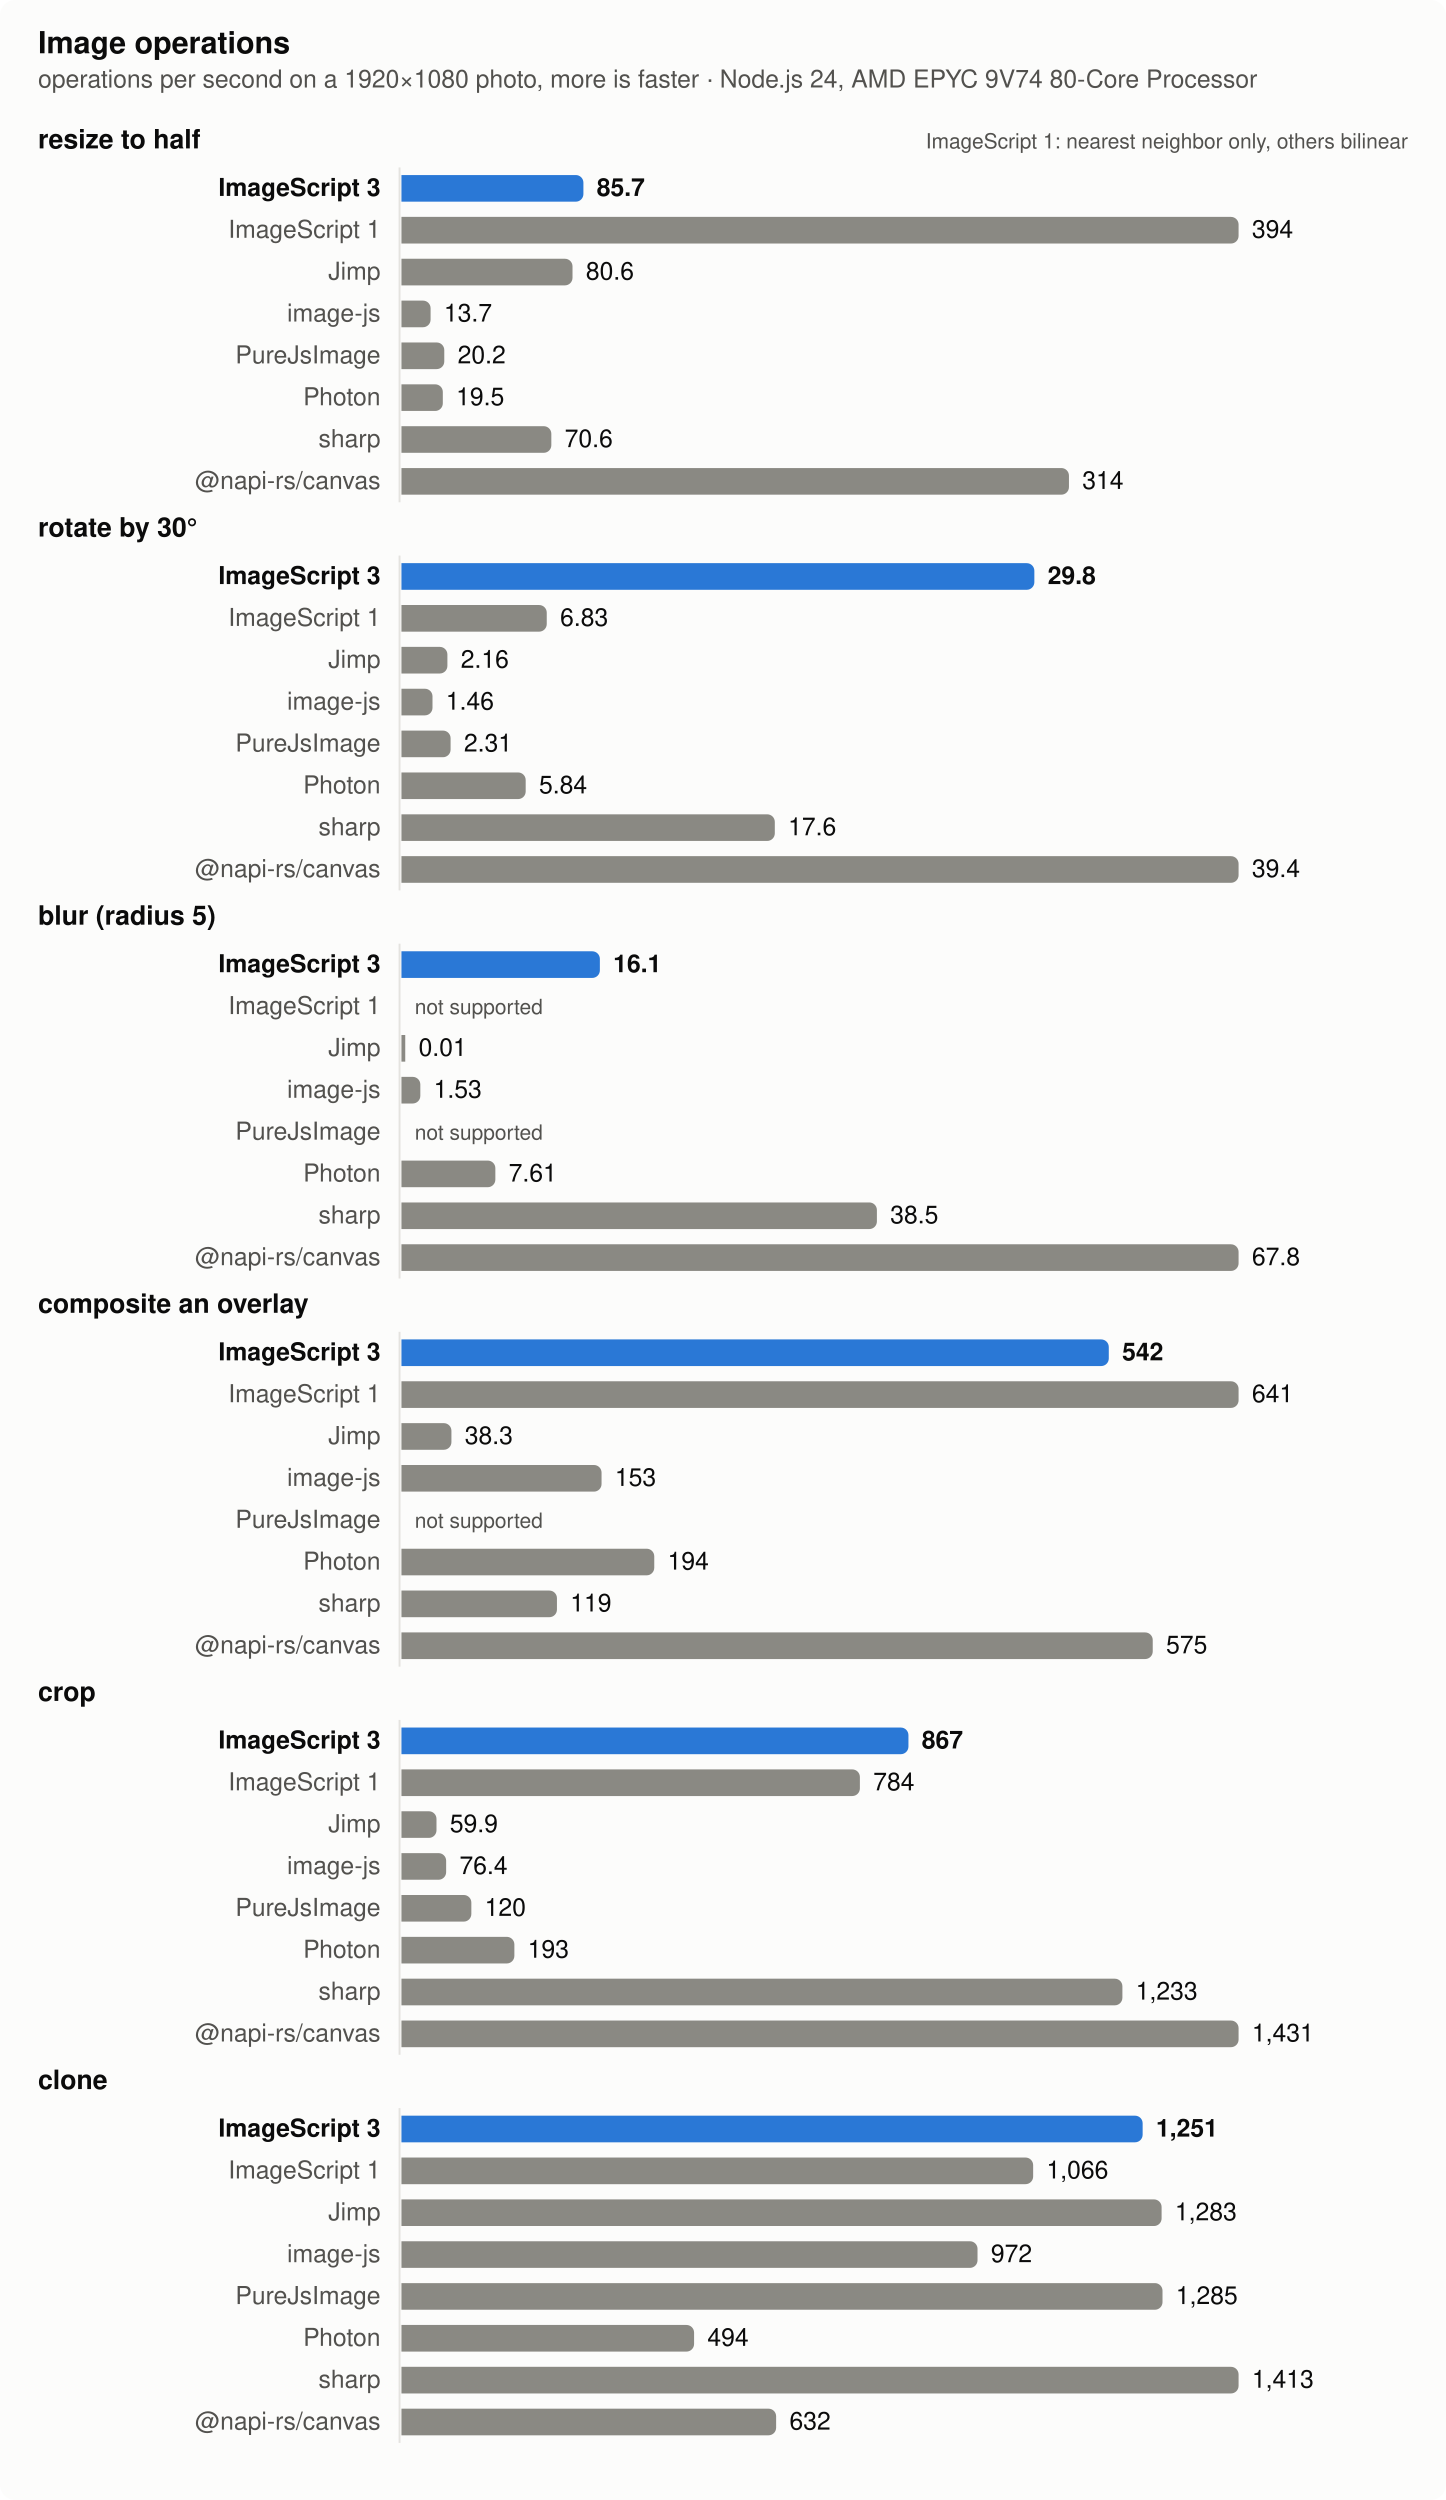
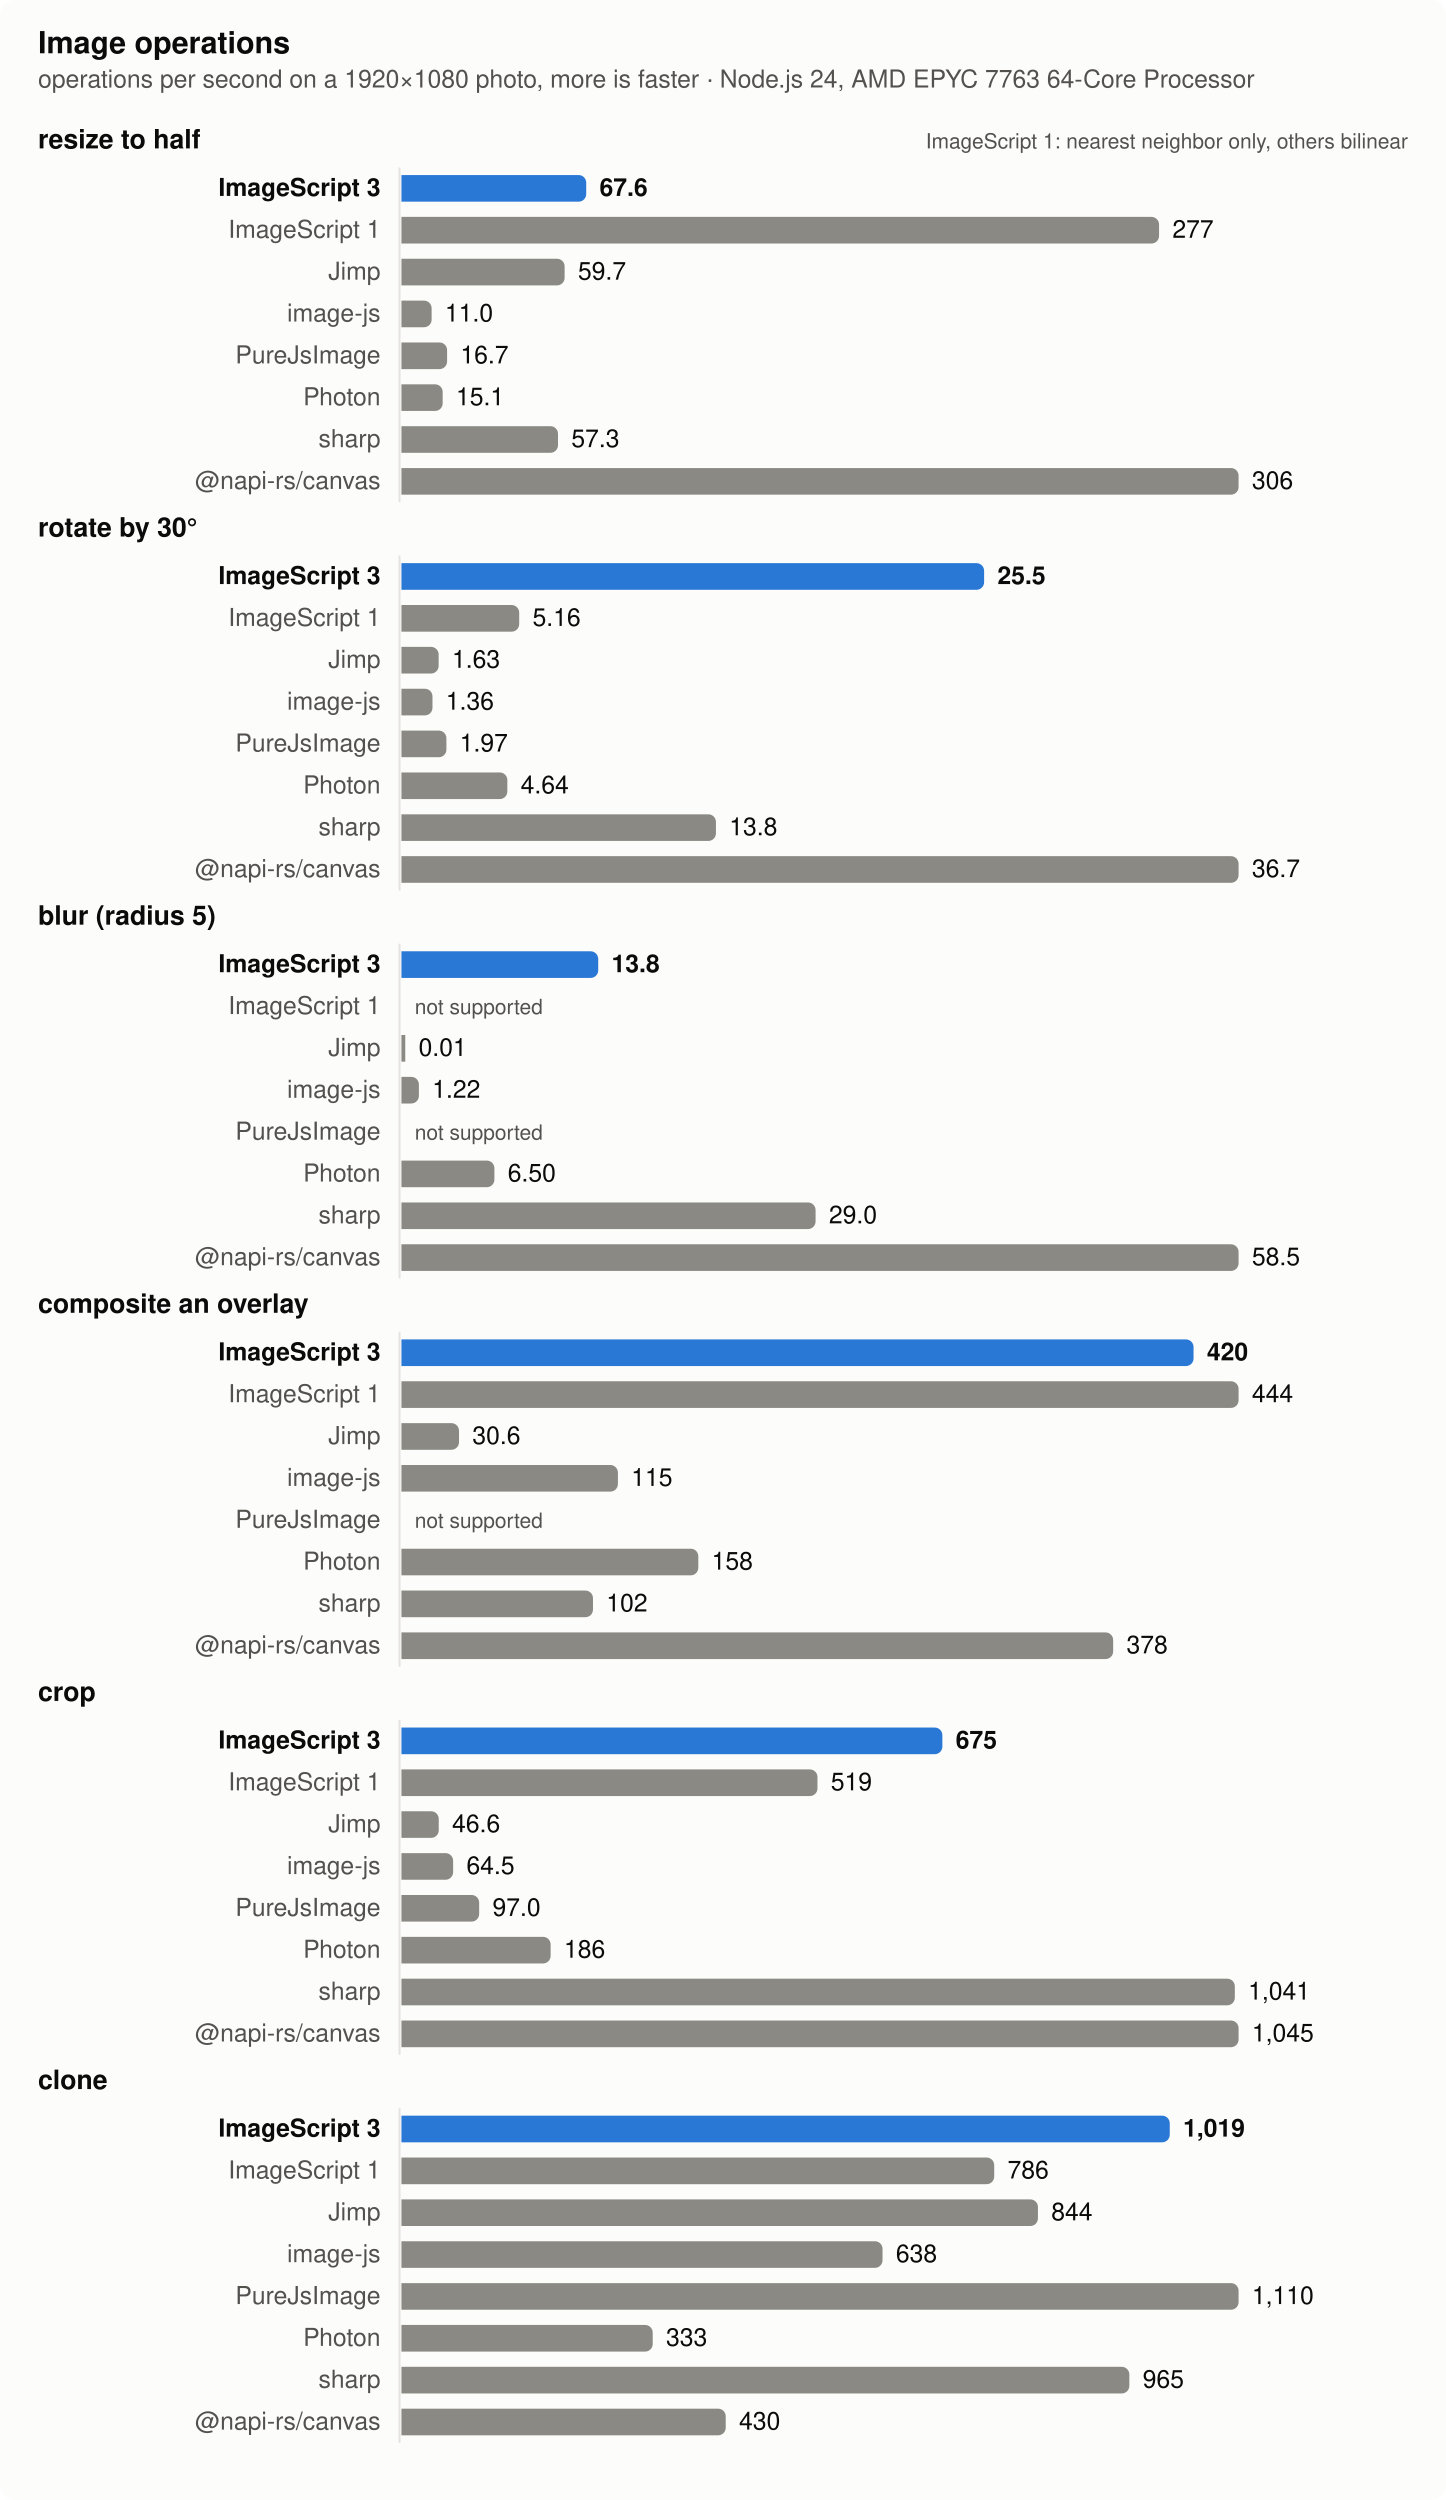
<svg xmlns="http://www.w3.org/2000/svg" width="760" height="1314" viewBox="0 0 760 1314" role="img" aria-label="Image operations">
  <style>
  .surface { fill: #fcfcfb } .text { fill: #0b0b0b } .muted { fill: #52514e } .grid { stroke: #e4e3df }
  .bar { fill: #8a8983 } .bar.highlight { fill: #2a78d6 }
  @media (prefers-color-scheme: dark) {
    .surface { fill: #1a1a19 } .text { fill: #f0efec } .muted { fill: #c3c2b7 } .grid { stroke: #383835 }
    .bar { fill: #6d6c66 } .bar.highlight { fill: #3987e5 }
  }
  text { font: 13px -apple-system, BlinkMacSystemFont, 'Segoe UI', Helvetica, Arial, sans-serif }
  .title { font-weight: 600; font-size: 14px } .bold { font-weight: 600 } .small { font-size: 11px }</style>
  <rect class="surface" width="760" height="1314" rx="8" />
  <text class="text title" x="20" y="28" style="font-size:16px">Image operations</text>
-   <text class="muted" x="20" y="46">operations per second on a 1920×1080 photo, more is faster · Node.js 24, AMD EPYC 9V74 80-Core Processor</text>
+   <text class="muted" x="20" y="46">operations per second on a 1920×1080 photo, more is faster · Node.js 24, AMD EPYC 7763 64-Core Processor</text>
  <text class="text title" x="20" y="78">resize to half</text>
  <text class="muted small" x="740" y="78" text-anchor="end">ImageScript 1: nearest neighbor only, others bilinear</text>
  <line class="grid" x1="210" x2="210" y1="88" y2="264" stroke-width="1" />
  <text class="text bold" x="200" y="103" text-anchor="end">ImageScript 3</text>
-   <path class="bar highlight" d="M211,92h91.638a4,4 0 0 1 4,4v6a4,4 0 0 1 -4,4h-91.638z" />
-   <text class="text bold" x="313.638" y="103">85.7</text>
+   <path class="bar highlight" d="M211,92h93.118a4,4 0 0 1 4,4v6a4,4 0 0 1 -4,4h-93.118z" />
+   <text class="text bold" x="315.118" y="103">67.6</text>
  <text class="muted" x="200" y="125" text-anchor="end">ImageScript 1</text>
-   <path class="bar" d="M211,114h436a4,4 0 0 1 4,4v6a4,4 0 0 1 -4,4h-436z" />
-   <text class="text" x="658" y="125">394</text>
+   <path class="bar" d="M211,114h394.201a4,4 0 0 1 4,4v6a4,4 0 0 1 -4,4h-394.201z" />
+   <text class="text" x="616.201" y="125">277</text>
  <text class="muted" x="200" y="147" text-anchor="end">Jimp</text>
-   <path class="bar" d="M211,136h85.915a4,4 0 0 1 4,4v6a4,4 0 0 1 -4,4h-85.915z" />
-   <text class="text" x="307.915" y="147">80.6</text>
+   <path class="bar" d="M211,136h81.767a4,4 0 0 1 4,4v6a4,4 0 0 1 -4,4h-81.767z" />
+   <text class="text" x="303.767" y="147">59.7</text>
  <text class="muted" x="200" y="169" text-anchor="end">image-js</text>
-   <path class="bar" d="M211,158h11.319a4,4 0 0 1 4,4v6a4,4 0 0 1 -4,4h-11.319z" />
-   <text class="text" x="233.319" y="169">13.7</text>
+   <path class="bar" d="M211,158h11.863a4,4 0 0 1 4,4v6a4,4 0 0 1 -4,4h-11.863z" />
+   <text class="text" x="233.863" y="169">11.0</text>
  <text class="muted" x="200" y="191" text-anchor="end">PureJsImage</text>
-   <path class="bar" d="M211,180h18.515a4,4 0 0 1 4,4v6a4,4 0 0 1 -4,4h-18.515z" />
-   <text class="text" x="240.515" y="191">20.2</text>
+   <path class="bar" d="M211,180h19.996a4,4 0 0 1 4,4v6a4,4 0 0 1 -4,4h-19.996z" />
+   <text class="text" x="241.996" y="191">16.7</text>
  <text class="muted" x="200" y="213" text-anchor="end">Photon</text>
-   <path class="bar" d="M211,202h17.745a4,4 0 0 1 4,4v6a4,4 0 0 1 -4,4h-17.745z" />
-   <text class="text" x="239.745" y="213">19.5</text>
+   <path class="bar" d="M211,202h17.668a4,4 0 0 1 4,4v6a4,4 0 0 1 -4,4h-17.668z" />
+   <text class="text" x="239.668" y="213">15.1</text>
  <text class="muted" x="200" y="235" text-anchor="end">sharp</text>
-   <path class="bar" d="M211,224h74.78a4,4 0 0 1 4,4v6a4,4 0 0 1 -4,4h-74.78z" />
-   <text class="text" x="296.78" y="235">70.6</text>
+   <path class="bar" d="M211,224h78.29a4,4 0 0 1 4,4v6a4,4 0 0 1 -4,4h-78.29z" />
+   <text class="text" x="300.29" y="235">57.3</text>
  <text class="muted" x="200" y="257" text-anchor="end">@napi-rs/canvas</text>
-   <path class="bar" d="M211,246h346.844a4,4 0 0 1 4,4v6a4,4 0 0 1 -4,4h-346.844z" />
-   <text class="text" x="568.844" y="257">314</text>
+   <path class="bar" d="M211,246h436a4,4 0 0 1 4,4v6a4,4 0 0 1 -4,4h-436z" />
+   <text class="text" x="658" y="257">306</text>
  <text class="text title" x="20" y="282">rotate by 30°</text>
  <line class="grid" x1="210" x2="210" y1="292" y2="468" stroke-width="1" />
  <text class="text bold" x="200" y="307" text-anchor="end">ImageScript 3</text>
-   <path class="bar highlight" d="M211,296h328.656a4,4 0 0 1 4,4v6a4,4 0 0 1 -4,4h-328.656z" />
-   <text class="text bold" x="550.656" y="307">29.8</text>
+   <path class="bar highlight" d="M211,296h302.249a4,4 0 0 1 4,4v6a4,4 0 0 1 -4,4h-302.249z" />
+   <text class="text bold" x="524.249" y="307">25.5</text>
  <text class="muted" x="200" y="329" text-anchor="end">ImageScript 1</text>
-   <path class="bar" d="M211,318h72.371a4,4 0 0 1 4,4v6a4,4 0 0 1 -4,4h-72.371z" />
-   <text class="text" x="294.371" y="329">6.83</text>
+   <path class="bar" d="M211,318h57.897a4,4 0 0 1 4,4v6a4,4 0 0 1 -4,4h-57.897z" />
+   <text class="text" x="279.897" y="329">5.16</text>
  <text class="muted" x="200" y="351" text-anchor="end">Jimp</text>
-   <path class="bar" d="M211,340h20.152a4,4 0 0 1 4,4v6a4,4 0 0 1 -4,4h-20.152z" />
-   <text class="text" x="242.152" y="351">2.16</text>
+   <path class="bar" d="M211,340h15.553a4,4 0 0 1 4,4v6a4,4 0 0 1 -4,4h-15.553z" />
+   <text class="text" x="237.553" y="351">1.63</text>
  <text class="muted" x="200" y="373" text-anchor="end">image-js</text>
-   <path class="bar" d="M211,362h12.325a4,4 0 0 1 4,4v6a4,4 0 0 1 -4,4h-12.325z" />
-   <text class="text" x="234.325" y="373">1.46</text>
+   <path class="bar" d="M211,362h12.314a4,4 0 0 1 4,4v6a4,4 0 0 1 -4,4h-12.314z" />
+   <text class="text" x="234.314" y="373">1.36</text>
  <text class="muted" x="200" y="395" text-anchor="end">PureJsImage</text>
-   <path class="bar" d="M211,384h21.83a4,4 0 0 1 4,4v6a4,4 0 0 1 -4,4h-21.83z" />
-   <text class="text" x="243.83" y="395">2.31</text>
+   <path class="bar" d="M211,384h19.631a4,4 0 0 1 4,4v6a4,4 0 0 1 -4,4h-19.631z" />
+   <text class="text" x="241.631" y="395">1.97</text>
  <text class="muted" x="200" y="417" text-anchor="end">Photon</text>
-   <path class="bar" d="M211,406h61.301a4,4 0 0 1 4,4v6a4,4 0 0 1 -4,4h-61.301z" />
-   <text class="text" x="283.301" y="417">5.84</text>
+   <path class="bar" d="M211,406h51.66a4,4 0 0 1 4,4v6a4,4 0 0 1 -4,4h-51.66z" />
+   <text class="text" x="273.66" y="417">4.64</text>
  <text class="muted" x="200" y="439" text-anchor="end">sharp</text>
-   <path class="bar" d="M211,428h192.239a4,4 0 0 1 4,4v6a4,4 0 0 1 -4,4h-192.239z" />
-   <text class="text" x="414.239" y="439">17.6</text>
+   <path class="bar" d="M211,428h161.3a4,4 0 0 1 4,4v6a4,4 0 0 1 -4,4h-161.3z" />
+   <text class="text" x="383.3" y="439">13.8</text>
  <text class="muted" x="200" y="461" text-anchor="end">@napi-rs/canvas</text>
  <path class="bar" d="M211,450h436a4,4 0 0 1 4,4v6a4,4 0 0 1 -4,4h-436z" />
-   <text class="text" x="658" y="461">39.4</text>
+   <text class="text" x="658" y="461">36.7</text>
  <text class="text title" x="20" y="486">blur (radius 5)</text>
  <line class="grid" x1="210" x2="210" y1="496" y2="672" stroke-width="1" />
  <text class="text bold" x="200" y="511" text-anchor="end">ImageScript 3</text>
-   <path class="bar highlight" d="M211,500h100.292a4,4 0 0 1 4,4v6a4,4 0 0 1 -4,4h-100.292z" />
-   <text class="text bold" x="322.292" y="511">16.1</text>
+   <path class="bar highlight" d="M211,500h99.423a4,4 0 0 1 4,4v6a4,4 0 0 1 -4,4h-99.423z" />
+   <text class="text bold" x="321.423" y="511">13.8</text>
  <text class="muted" x="200" y="533" text-anchor="end">ImageScript 1</text>
  <text class="muted small" x="218" y="533">not supported</text>
  <text class="muted" x="200" y="555" text-anchor="end">Jimp</text>
  <rect class="bar" x="211" y="544" width="2" height="14" />
  <text class="text" x="220" y="555">0.01</text>
  <text class="muted" x="200" y="577" text-anchor="end">image-js</text>
-   <path class="bar" d="M211,566h5.923a4,4 0 0 1 4,4v6a4,4 0 0 1 -4,4h-5.923z" />
-   <text class="text" x="227.923" y="577">1.53</text>
+   <path class="bar" d="M211,566h5.17a4,4 0 0 1 4,4v6a4,4 0 0 1 -4,4h-5.17z" />
+   <text class="text" x="227.17" y="577">1.22</text>
  <text class="muted" x="200" y="599" text-anchor="end">PureJsImage</text>
  <text class="muted small" x="218" y="599">not supported</text>
  <text class="muted" x="200" y="621" text-anchor="end">Photon</text>
-   <path class="bar" d="M211,610h45.357a4,4 0 0 1 4,4v6a4,4 0 0 1 -4,4h-45.357z" />
-   <text class="text" x="267.357" y="621">7.61</text>
+   <path class="bar" d="M211,610h44.855a4,4 0 0 1 4,4v6a4,4 0 0 1 -4,4h-44.855z" />
+   <text class="text" x="266.855" y="621">6.50</text>
  <text class="muted" x="200" y="643" text-anchor="end">sharp</text>
-   <path class="bar" d="M211,632h245.9a4,4 0 0 1 4,4v6a4,4 0 0 1 -4,4h-245.9z" />
-   <text class="text" x="467.9" y="643">38.5</text>
+   <path class="bar" d="M211,632h213.67a4,4 0 0 1 4,4v6a4,4 0 0 1 -4,4h-213.67z" />
+   <text class="text" x="435.67" y="643">29.0</text>
  <text class="muted" x="200" y="665" text-anchor="end">@napi-rs/canvas</text>
  <path class="bar" d="M211,654h436a4,4 0 0 1 4,4v6a4,4 0 0 1 -4,4h-436z" />
-   <text class="text" x="658" y="665">67.8</text>
+   <text class="text" x="658" y="665">58.5</text>
  <text class="text title" x="20" y="690">composite an overlay</text>
  <line class="grid" x1="210" x2="210" y1="700" y2="876" stroke-width="1" />
  <text class="text bold" x="200" y="715" text-anchor="end">ImageScript 3</text>
-   <path class="bar highlight" d="M211,704h367.778a4,4 0 0 1 4,4v6a4,4 0 0 1 -4,4h-367.778z" />
-   <text class="text bold" x="589.778" y="715">542</text>
+   <path class="bar highlight" d="M211,704h412.334a4,4 0 0 1 4,4v6a4,4 0 0 1 -4,4h-412.334z" />
+   <text class="text bold" x="634.334" y="715">420</text>
  <text class="muted" x="200" y="737" text-anchor="end">ImageScript 1</text>
  <path class="bar" d="M211,726h436a4,4 0 0 1 4,4v6a4,4 0 0 1 -4,4h-436z" />
-   <text class="text" x="658" y="737">641</text>
+   <text class="text" x="658" y="737">444</text>
  <text class="muted" x="200" y="759" text-anchor="end">Jimp</text>
-   <path class="bar" d="M211,748h22.267a4,4 0 0 1 4,4v6a4,4 0 0 1 -4,4h-22.267z" />
-   <text class="text" x="244.267" y="759">38.3</text>
+   <path class="bar" d="M211,748h26.261a4,4 0 0 1 4,4v6a4,4 0 0 1 -4,4h-26.261z" />
+   <text class="text" x="248.261" y="759">30.6</text>
  <text class="muted" x="200" y="781" text-anchor="end">image-js</text>
-   <path class="bar" d="M211,770h101.179a4,4 0 0 1 4,4v6a4,4 0 0 1 -4,4h-101.179z" />
-   <text class="text" x="323.179" y="781">153</text>
+   <path class="bar" d="M211,770h109.775a4,4 0 0 1 4,4v6a4,4 0 0 1 -4,4h-109.775z" />
+   <text class="text" x="331.775" y="781">115</text>
  <text class="muted" x="200" y="803" text-anchor="end">PureJsImage</text>
  <text class="muted small" x="218" y="803">not supported</text>
  <text class="muted" x="200" y="825" text-anchor="end">Photon</text>
-   <path class="bar" d="M211,814h128.881a4,4 0 0 1 4,4v6a4,4 0 0 1 -4,4h-128.881z" />
-   <text class="text" x="350.881" y="825">194</text>
+   <path class="bar" d="M211,814h152.037a4,4 0 0 1 4,4v6a4,4 0 0 1 -4,4h-152.037z" />
+   <text class="text" x="374.037" y="825">158</text>
  <text class="muted" x="200" y="847" text-anchor="end">sharp</text>
-   <path class="bar" d="M211,836h77.733a4,4 0 0 1 4,4v6a4,4 0 0 1 -4,4h-77.733z" />
-   <text class="text" x="299.733" y="847">119</text>
+   <path class="bar" d="M211,836h96.675a4,4 0 0 1 4,4v6a4,4 0 0 1 -4,4h-96.675z" />
+   <text class="text" x="318.675" y="847">102</text>
  <text class="muted" x="200" y="869" text-anchor="end">@napi-rs/canvas</text>
-   <path class="bar" d="M211,858h390.88a4,4 0 0 1 4,4v6a4,4 0 0 1 -4,4h-390.88z" />
-   <text class="text" x="612.88" y="869">575</text>
+   <path class="bar" d="M211,858h370.082a4,4 0 0 1 4,4v6a4,4 0 0 1 -4,4h-370.082z" />
+   <text class="text" x="592.082" y="869">378</text>
  <text class="text title" x="20" y="894">crop</text>
  <line class="grid" x1="210" x2="210" y1="904" y2="1080" stroke-width="1" />
  <text class="text bold" x="200" y="919" text-anchor="end">ImageScript 3</text>
-   <path class="bar highlight" d="M211,908h262.479a4,4 0 0 1 4,4v6a4,4 0 0 1 -4,4h-262.479z" />
-   <text class="text bold" x="484.479" y="919">867</text>
+   <path class="bar highlight" d="M211,908h280.31a4,4 0 0 1 4,4v6a4,4 0 0 1 -4,4h-280.31z" />
+   <text class="text bold" x="502.31" y="919">675</text>
  <text class="muted" x="200" y="941" text-anchor="end">ImageScript 1</text>
-   <path class="bar" d="M211,930h236.957a4,4 0 0 1 4,4v6a4,4 0 0 1 -4,4h-236.957z" />
-   <text class="text" x="458.957" y="941">784</text>
+   <path class="bar" d="M211,930h214.664a4,4 0 0 1 4,4v6a4,4 0 0 1 -4,4h-214.664z" />
+   <text class="text" x="436.664" y="941">519</text>
  <text class="muted" x="200" y="963" text-anchor="end">Jimp</text>
-   <path class="bar" d="M211,952h14.418a4,4 0 0 1 4,4v6a4,4 0 0 1 -4,4h-14.418z" />
-   <text class="text" x="236.418" y="963">59.9</text>
+   <path class="bar" d="M211,952h15.602a4,4 0 0 1 4,4v6a4,4 0 0 1 -4,4h-15.602z" />
+   <text class="text" x="237.602" y="963">46.6</text>
  <text class="muted" x="200" y="985" text-anchor="end">image-js</text>
-   <path class="bar" d="M211,974h19.493a4,4 0 0 1 4,4v6a4,4 0 0 1 -4,4h-19.493z" />
-   <text class="text" x="241.493" y="985">76.4</text>
+   <path class="bar" d="M211,974h23.162a4,4 0 0 1 4,4v6a4,4 0 0 1 -4,4h-23.162z" />
+   <text class="text" x="245.162" y="985">64.5</text>
  <text class="muted" x="200" y="1007" text-anchor="end">PureJsImage</text>
-   <path class="bar" d="M211,996h32.738a4,4 0 0 1 4,4v6a4,4 0 0 1 -4,4h-32.738z" />
-   <text class="text" x="254.738" y="1007">120</text>
+   <path class="bar" d="M211,996h36.846a4,4 0 0 1 4,4v6a4,4 0 0 1 -4,4h-36.846z" />
+   <text class="text" x="258.846" y="1007">97.0</text>
  <text class="muted" x="200" y="1029" text-anchor="end">Photon</text>
-   <path class="bar" d="M211,1018h55.356a4,4 0 0 1 4,4v6a4,4 0 0 1 -4,4h-55.356z" />
-   <text class="text" x="277.356" y="1029">193</text>
+   <path class="bar" d="M211,1018h74.417a4,4 0 0 1 4,4v6a4,4 0 0 1 -4,4h-74.417z" />
+   <text class="text" x="296.417" y="1029">186</text>
  <text class="muted" x="200" y="1051" text-anchor="end">sharp</text>
-   <path class="bar" d="M211,1040h374.935a4,4 0 0 1 4,4v6a4,4 0 0 1 -4,4h-374.935z" />
-   <text class="text" x="596.935" y="1051">1,233</text>
+   <path class="bar" d="M211,1040h434.022a4,4 0 0 1 4,4v6a4,4 0 0 1 -4,4h-434.022z" />
+   <text class="text" x="656.022" y="1051">1,041</text>
  <text class="muted" x="200" y="1073" text-anchor="end">@napi-rs/canvas</text>
  <path class="bar" d="M211,1062h436a4,4 0 0 1 4,4v6a4,4 0 0 1 -4,4h-436z" />
-   <text class="text" x="658" y="1073">1,431</text>
+   <text class="text" x="658" y="1073">1,045</text>
  <text class="text title" x="20" y="1098">clone</text>
  <line class="grid" x1="210" x2="210" y1="1108" y2="1284" stroke-width="1" />
  <text class="text bold" x="200" y="1123" text-anchor="end">ImageScript 3</text>
-   <path class="bar highlight" d="M211,1112h385.573a4,4 0 0 1 4,4v6a4,4 0 0 1 -4,4h-385.573z" />
-   <text class="text bold" x="607.573" y="1123">1,251</text>
+   <path class="bar highlight" d="M211,1112h399.822a4,4 0 0 1 4,4v6a4,4 0 0 1 -4,4h-399.822z" />
+   <text class="text bold" x="621.822" y="1123">1,019</text>
  <text class="muted" x="200" y="1145" text-anchor="end">ImageScript 1</text>
-   <path class="bar" d="M211,1134h328.022a4,4 0 0 1 4,4v6a4,4 0 0 1 -4,4h-328.022z" />
-   <text class="text" x="550.022" y="1145">1,066</text>
+   <path class="bar" d="M211,1134h307.561a4,4 0 0 1 4,4v6a4,4 0 0 1 -4,4h-307.561z" />
+   <text class="text" x="529.561" y="1145">786</text>
  <text class="muted" x="200" y="1167" text-anchor="end">Jimp</text>
-   <path class="bar" d="M211,1156h395.537a4,4 0 0 1 4,4v6a4,4 0 0 1 -4,4h-395.537z" />
-   <text class="text" x="617.537" y="1167">1,283</text>
+   <path class="bar" d="M211,1156h330.542a4,4 0 0 1 4,4v6a4,4 0 0 1 -4,4h-330.542z" />
+   <text class="text" x="552.542" y="1167">844</text>
  <text class="muted" x="200" y="1189" text-anchor="end">image-js</text>
-   <path class="bar" d="M211,1178h298.788a4,4 0 0 1 4,4v6a4,4 0 0 1 -4,4h-298.788z" />
-   <text class="text" x="520.788" y="1189">972</text>
+   <path class="bar" d="M211,1178h248.858a4,4 0 0 1 4,4v6a4,4 0 0 1 -4,4h-248.858z" />
+   <text class="text" x="470.858" y="1189">638</text>
  <text class="muted" x="200" y="1211" text-anchor="end">PureJsImage</text>
-   <path class="bar" d="M211,1200h396.017a4,4 0 0 1 4,4v6a4,4 0 0 1 -4,4h-396.017z" />
-   <text class="text" x="618.017" y="1211">1,285</text>
+   <path class="bar" d="M211,1200h436a4,4 0 0 1 4,4v6a4,4 0 0 1 -4,4h-436z" />
+   <text class="text" x="658" y="1211">1,110</text>
  <text class="muted" x="200" y="1233" text-anchor="end">Photon</text>
-   <path class="bar" d="M211,1222h149.809a4,4 0 0 1 4,4v6a4,4 0 0 1 -4,4h-149.809z" />
-   <text class="text" x="371.809" y="1233">494</text>
+   <path class="bar" d="M211,1222h128.062a4,4 0 0 1 4,4v6a4,4 0 0 1 -4,4h-128.062z" />
+   <text class="text" x="350.062" y="1233">333</text>
  <text class="muted" x="200" y="1255" text-anchor="end">sharp</text>
-   <path class="bar" d="M211,1244h436a4,4 0 0 1 4,4v6a4,4 0 0 1 -4,4h-436z" />
-   <text class="text" x="658" y="1255">1,413</text>
+   <path class="bar" d="M211,1244h378.589a4,4 0 0 1 4,4v6a4,4 0 0 1 -4,4h-378.589z" />
+   <text class="text" x="600.589" y="1255">965</text>
  <text class="muted" x="200" y="1277" text-anchor="end">@napi-rs/canvas</text>
-   <path class="bar" d="M211,1266h192.934a4,4 0 0 1 4,4v6a4,4 0 0 1 -4,4h-192.934z" />
-   <text class="text" x="414.934" y="1277">632</text>
+   <path class="bar" d="M211,1266h166.44a4,4 0 0 1 4,4v6a4,4 0 0 1 -4,4h-166.44z" />
+   <text class="text" x="388.44" y="1277">430</text>
</svg>
